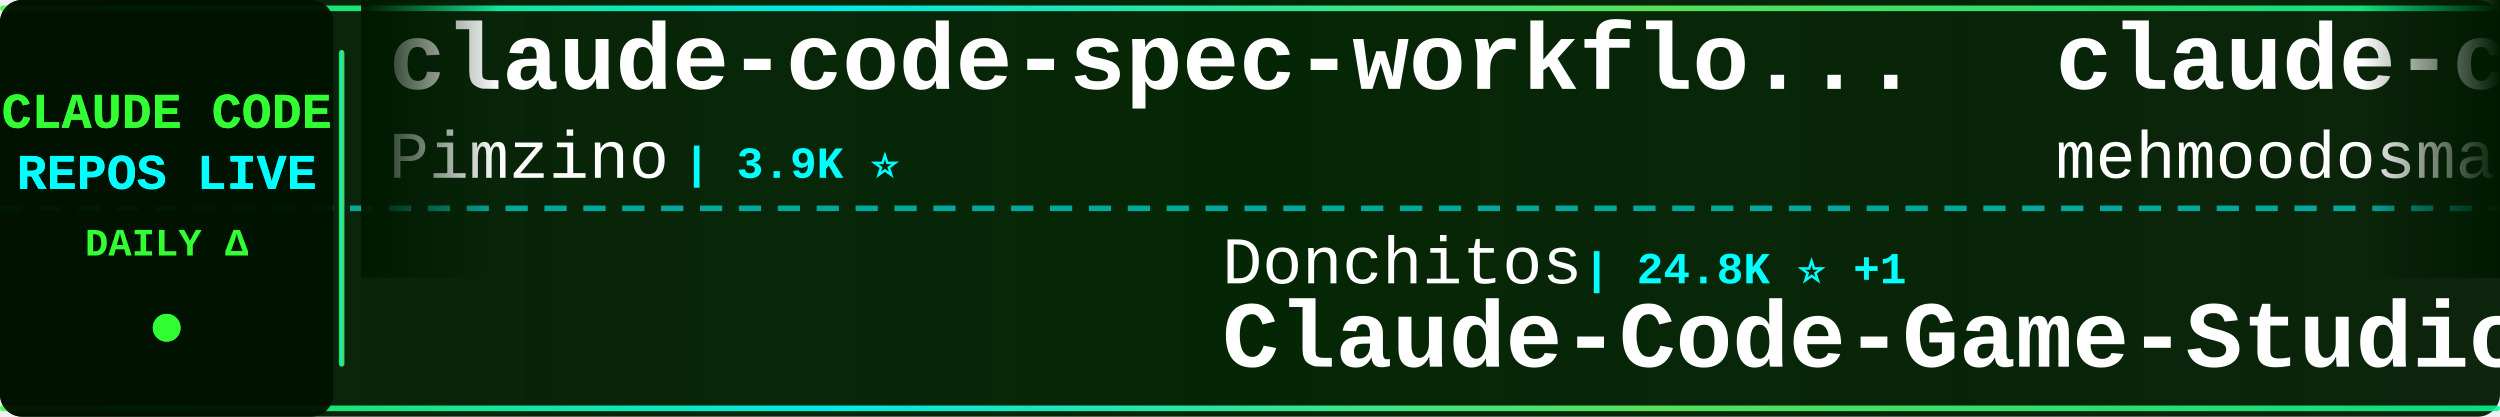
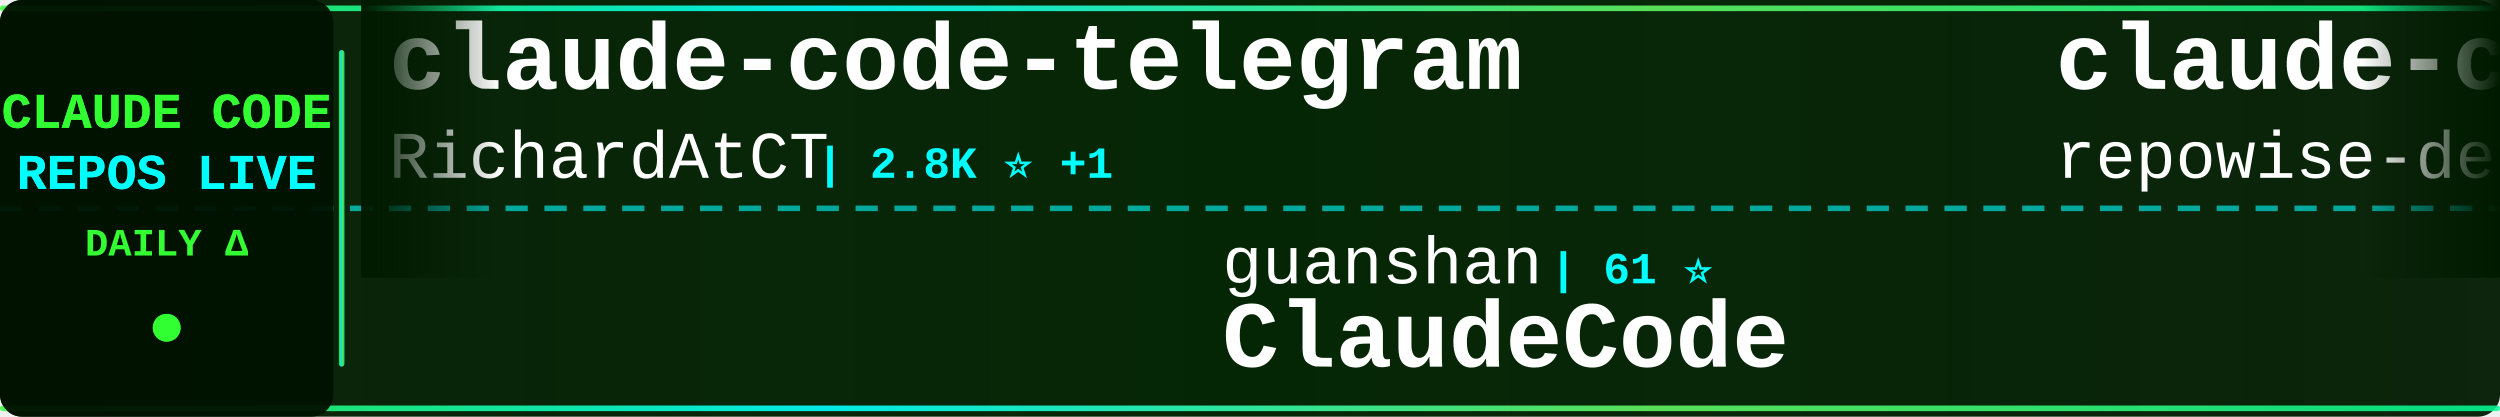
<svg xmlns="http://www.w3.org/2000/svg" width="900" height="150">
  <defs>
    <linearGradient id="tickerBg" x1="0%" y1="0%" x2="100%" y2="0%">
      <stop offset="0%" style="stop-color:#001a00;stop-opacity:0.95" />
      <stop offset="50%" style="stop-color:#002200;stop-opacity:0.98" />
      <stop offset="100%" style="stop-color:#001a00;stop-opacity:0.95" />
    </linearGradient>
    <linearGradient id="borderGrad" x1="0%" y1="0%" x2="100%" y2="0%">
      <stop offset="0%" style="stop-color:#33ff33;stop-opacity:0.85">
        <animate attributeName="stop-opacity" values="0.85;1;0.85" dur="2s" repeatCount="indefinite" />
      </stop>
      <stop offset="33%" style="stop-color:#00ffff;stop-opacity:0.9">
        <animate attributeName="stop-opacity" values="0.9;1;0.9" dur="2.2s" repeatCount="indefinite" />
      </stop>
      <stop offset="66%" style="stop-color:#66ff66;stop-opacity:0.85">
        <animate attributeName="stop-opacity" values="0.85;1;0.85" dur="1.8s" repeatCount="indefinite" />
      </stop>
      <stop offset="100%" style="stop-color:#00ff99;stop-opacity:0.85">
        <animate attributeName="stop-opacity" values="0.85;1;0.85" dur="2s" repeatCount="indefinite" />
      </stop>
    </linearGradient>
    <filter id="textGlow">
      <feGaussianBlur stdDeviation="0.1" result="coloredBlur" />
      <feMerge>
        <feMergeNode in="coloredBlur" />
        <feMergeNode in="SourceGraphic" />
      </feMerge>
    </filter>
    <filter id="metricGlow">
      <feGaussianBlur stdDeviation="0.2" result="coloredBlur" />
      <feMerge>
        <feMergeNode in="coloredBlur" />
        <feMergeNode in="SourceGraphic" />
      </feMerge>
    </filter>
    <linearGradient id="leftFade" x1="0%" y1="0%" x2="100%" y2="0%">
      <stop offset="0%" style="stop-color:#001a00;stop-opacity:1" />
      <stop offset="100%" style="stop-color:#001a00;stop-opacity:0" />
    </linearGradient>
    <linearGradient id="rightFade" x1="0%" y1="0%" x2="100%" y2="0%">
      <stop offset="0%" style="stop-color:#001a00;stop-opacity:0" />
      <stop offset="100%" style="stop-color:#001a00;stop-opacity:1" />
    </linearGradient>
  </defs>
  <rect width="900" height="150" fill="url(#tickerBg)" rx="8" />
  <rect x="0" y="2" width="900" height="2" fill="url(#borderGrad)" rx="1" />
  <rect x="0" y="146" width="900" height="2" fill="url(#borderGrad)" rx="1" />
  <line x1="0" y1="75" x2="900" y2="75" stroke="#00ffff" stroke-width="2" stroke-dasharray="8 6" opacity="0.6" />
  <rect x="0" y="0" width="120" height="150" fill="#001100" opacity="0.95" rx="8" />
  <text x="60" y="46" font-family="'Courier New', monospace" font-size="18" font-weight="bold" fill="#33ff33" text-anchor="middle" filter="url(#textGlow)">
    CLAUDE CODE
  </text>
  <text x="60" y="68" font-family="'Courier New', monospace" font-size="18" font-weight="bold" fill="#00ffff" text-anchor="middle" filter="url(#textGlow)">
    REPOS LIVE
  </text>
  <text x="60" y="92" font-family="'Courier New', monospace" font-size="14" font-weight="bold" fill="#33ff33" text-anchor="middle">
    DAILY Δ
  </text>
  <circle cx="60" cy="118" r="5" fill="#33ff33" filter="url(#metricGlow)">
    <animate attributeName="r" values="4;6;4" dur="1.5s" repeatCount="indefinite" />
    <animate attributeName="opacity" values="0.6;1;0.6" dur="1.5s" repeatCount="indefinite" />
  </circle>
  <rect x="122" y="18" width="2" height="114" fill="url(#borderGrad)" rx="1" />
  <clipPath id="tickerClip">
    <rect x="130" y="0" width="770" height="150" />
  </clipPath>
  <g clip-path="url(#tickerClip)">
    <g id="tickerItems">
      <animateTransform attributeName="transform" attributeType="XML" type="translate" from="0 0" to="-3000 0" dur="54s" repeatCount="indefinite" />
      <g transform="translate(0, 0)">
-         <text x="140" y="32" font-family="'Courier New', monospace" font-size="34" font-weight="bold" fill="#ffffff">claude-code-spec-workflo...</text>
-         <text x="140" y="64" font-family="'Courier New', monospace" font-size="24" font-weight="normal" fill="#ffffff" opacity="1.0">Pimzino</text>
-         <text x="246" y="64" font-family="'Courier New', monospace" font-size="16" font-weight="bold" fill="#00ffff"> | 3.9K ⭐</text>
+         <text x="140" y="32" font-family="'Courier New', monospace" font-size="34" font-weight="bold" fill="#ffffff">claude-code-telegram</text>
+         <text x="140" y="64" font-family="'Courier New', monospace" font-size="24" font-weight="normal" fill="#ffffff" opacity="1.0">RichardAtCT</text>
+         <text x="294" y="64" font-family="'Courier New', monospace" font-size="16" font-weight="bold" fill="#00ffff"> | 2.8K ⭐ +1</text>
      </g>
      <g transform="translate(300, 0)">
-         <text x="140" y="102" font-family="'Courier New', monospace" font-size="24" font-weight="normal" fill="#ffffff" opacity="1.0">Donchitos</text>
-         <text x="270" y="102" font-family="'Courier New', monospace" font-size="16" font-weight="bold" fill="#00ffff"> | 24.8K ⭐ +1</text>
-         <text x="140" y="132" font-family="'Courier New', monospace" font-size="34" font-weight="bold" fill="#ffffff">Claude-Code-Game-Studios</text>
+         <text x="140" y="102" font-family="'Courier New', monospace" font-size="24" font-weight="normal" fill="#ffffff" opacity="1.0">guanshan</text>
+         <text x="258" y="102" font-family="'Courier New', monospace" font-size="16" font-weight="bold" fill="#00ffff"> | 61 ⭐</text>
+         <text x="140" y="132" font-family="'Courier New', monospace" font-size="34" font-weight="bold" fill="#ffffff">ClaudeCode</text>
      </g>
      <g transform="translate(600, 0)">
+         <text x="140" y="32" font-family="'Courier New', monospace" font-size="34" font-weight="bold" fill="#ffffff">claude-code-prompts</text>
+         <text x="140" y="64" font-family="'Courier New', monospace" font-size="24" font-weight="normal" fill="#ffffff" opacity="1.0">repowise-dev</text>
+         <text x="306" y="64" font-family="'Courier New', monospace" font-size="16" font-weight="bold" fill="#00ffff"> | 1.2K ⭐</text>
+       </g>
+       <g transform="translate(900, 0)">
+         <text x="140" y="102" font-family="'Courier New', monospace" font-size="24" font-weight="normal" fill="#ffffff" opacity="1.0">JrCx7scC</text>
+         <text x="258" y="102" font-family="'Courier New', monospace" font-size="16" font-weight="bold" fill="#00ffff"> | 376 ⭐ +1</text>
+         <text x="140" y="132" font-family="'Courier New', monospace" font-size="34" font-weight="bold" fill="#ffffff">claude-code-source</text>
+       </g>
+       <g transform="translate(1200, 0)">
+         <text x="140" y="32" font-family="'Courier New', monospace" font-size="34" font-weight="bold" fill="#ffffff">Claude-Code-Usage-Monito...</text>
+         <text x="140" y="64" font-family="'Courier New', monospace" font-size="24" font-weight="normal" fill="#ffffff" opacity="1.0">Maciek-roboblog</text>
+         <text x="342" y="64" font-family="'Courier New', monospace" font-size="16" font-weight="bold" fill="#00ffff"> | 8.7K ⭐</text>
+       </g>
+       <g transform="translate(1500, 0)">
+         <text x="140" y="102" font-family="'Courier New', monospace" font-size="24" font-weight="normal" fill="#ffffff" opacity="1.0">Alishahryar1</text>
+         <text x="306" y="102" font-family="'Courier New', monospace" font-size="16" font-weight="bold" fill="#00ffff"> | 53.2K ⭐ +71</text>
+         <text x="140" y="132" font-family="'Courier New', monospace" font-size="34" font-weight="bold" fill="#ffffff">free-claude-code</text>
+       </g>
+       <g transform="translate(1800, 0)">
+         <text x="140" y="32" font-family="'Courier New', monospace" font-size="34" font-weight="bold" fill="#ffffff">claude-code-settings</text>
+         <text x="140" y="64" font-family="'Courier New', monospace" font-size="24" font-weight="normal" fill="#ffffff" opacity="1.0">feiskyer</text>
+         <text x="258" y="64" font-family="'Courier New', monospace" font-size="16" font-weight="bold" fill="#00ffff"> | 1.6K ⭐</text>
+       </g>
+       <g transform="translate(2100, 0)">
+         <text x="140" y="102" font-family="'Courier New', monospace" font-size="24" font-weight="normal" fill="#ffffff" opacity="1.0">krusemediallc</text>
+         <text x="318" y="102" font-family="'Courier New', monospace" font-size="16" font-weight="bold" fill="#00ffff"> | 1.5K ⭐ -1</text>
+         <text x="140" y="132" font-family="'Courier New', monospace" font-size="34" font-weight="bold" fill="#ffffff">arcads-claude-code</text>
+       </g>
+       <g transform="translate(2400, 0)">
        <text x="140" y="32" font-family="'Courier New', monospace" font-size="34" font-weight="bold" fill="#ffffff">claude-code</text>
        <text x="140" y="64" font-family="'Courier New', monospace" font-size="24" font-weight="normal" fill="#ffffff" opacity="1.0">mehmoodosman</text>
        <text x="306" y="64" font-family="'Courier New', monospace" font-size="16" font-weight="bold" fill="#00ffff"> | 173 ⭐</text>
      </g>
-       <g transform="translate(900, 0)">
-         <text x="140" y="102" font-family="'Courier New', monospace" font-size="24" font-weight="normal" fill="#ffffff" opacity="1.0">darcyegb</text>
-         <text x="258" y="102" font-family="'Courier New', monospace" font-size="16" font-weight="bold" fill="#00ffff"> | 760 ⭐</text>
-         <text x="140" y="132" font-family="'Courier New', monospace" font-size="34" font-weight="bold" fill="#ffffff">ClaudeCodeAgents</text>
-       </g>
-       <g transform="translate(1200, 0)">
-         <text x="140" y="32" font-family="'Courier New', monospace" font-size="34" font-weight="bold" fill="#ffffff">pi-vs-claude-code</text>
-         <text x="140" y="64" font-family="'Courier New', monospace" font-size="24" font-weight="normal" fill="#ffffff" opacity="1.0">disler</text>
-         <text x="234" y="64" font-family="'Courier New', monospace" font-size="16" font-weight="bold" fill="#00ffff"> | 1.7K ⭐</text>
-       </g>
-       <g transform="translate(1500, 0)">
-         <text x="140" y="102" font-family="'Courier New', monospace" font-size="24" font-weight="normal" fill="#ffffff" opacity="1.0">anthropics</text>
-         <text x="282" y="102" font-family="'Courier New', monospace" font-size="16" font-weight="bold" fill="#00ffff"> | 970 ⭐</text>
-         <text x="140" y="132" font-family="'Courier New', monospace" font-size="34" font-weight="bold" fill="#ffffff">claude-code-base-action</text>
-       </g>
-       <g transform="translate(1800, 0)">
-         <text x="140" y="32" font-family="'Courier New', monospace" font-size="34" font-weight="bold" fill="#ffffff">claude-code-guide</text>
-         <text x="140" y="64" font-family="'Courier New', monospace" font-size="24" font-weight="normal" fill="#ffffff" opacity="1.0">zebbern</text>
-         <text x="246" y="64" font-family="'Courier New', monospace" font-size="16" font-weight="bold" fill="#00ffff"> | 4.6K ⭐</text>
-       </g>
-       <g transform="translate(2100, 0)">
-         <text x="140" y="102" font-family="'Courier New', monospace" font-size="24" font-weight="normal" fill="#ffffff" opacity="1.0">ponponon</text>
-         <text x="258" y="102" font-family="'Courier New', monospace" font-size="16" font-weight="bold" fill="#00ffff"> | 2.3K ⭐</text>
-         <text x="140" y="132" font-family="'Courier New', monospace" font-size="34" font-weight="bold" fill="#ffffff">claude_code_src</text>
-       </g>
-       <g transform="translate(2400, 0)">
-         <text x="140" y="32" font-family="'Courier New', monospace" font-size="34" font-weight="bold" fill="#ffffff">claude-code-tips</text>
-         <text x="140" y="64" font-family="'Courier New', monospace" font-size="24" font-weight="normal" fill="#ffffff" opacity="1.0">ykdojo</text>
-         <text x="234" y="64" font-family="'Courier New', monospace" font-size="16" font-weight="bold" fill="#00ffff"> | 10.0K ⭐ +2</text>
-       </g>
      <g transform="translate(2700, 0)">
-         <text x="140" y="102" font-family="'Courier New', monospace" font-size="24" font-weight="normal" fill="#ffffff" opacity="1.0">AprilNEA</text>
-         <text x="258" y="102" font-family="'Courier New', monospace" font-size="16" font-weight="bold" fill="#00ffff"> | 392 ⭐</text>
-         <text x="140" y="132" font-family="'Courier New', monospace" font-size="34" font-weight="bold" fill="#ffffff">claude-code-source</text>
+         <text x="140" y="102" font-family="'Courier New', monospace" font-size="24" font-weight="normal" fill="#ffffff" opacity="1.0">LING71671</text>
+         <text x="270" y="102" font-family="'Courier New', monospace" font-size="16" font-weight="bold" fill="#00ffff"> | 945 ⭐</text>
+         <text x="140" y="132" font-family="'Courier New', monospace" font-size="34" font-weight="bold" fill="#ffffff">Open-ClaudeCode</text>
      </g>
      <g transform="translate(3000, 0)">
-         <text x="140" y="32" font-family="'Courier New', monospace" font-size="34" font-weight="bold" fill="#ffffff">claude-code-spec-workflo...</text>
-         <text x="140" y="64" font-family="'Courier New', monospace" font-size="24" font-weight="normal" fill="#ffffff" opacity="1.0">Pimzino</text>
-         <text x="246" y="64" font-family="'Courier New', monospace" font-size="16" font-weight="bold" fill="#00ffff"> | 3.9K ⭐</text>
+         <text x="140" y="32" font-family="'Courier New', monospace" font-size="34" font-weight="bold" fill="#ffffff">claude-code-telegram</text>
+         <text x="140" y="64" font-family="'Courier New', monospace" font-size="24" font-weight="normal" fill="#ffffff" opacity="1.0">RichardAtCT</text>
+         <text x="294" y="64" font-family="'Courier New', monospace" font-size="16" font-weight="bold" fill="#00ffff"> | 2.8K ⭐ +1</text>
      </g>
      <g transform="translate(3300, 0)">
-         <text x="140" y="102" font-family="'Courier New', monospace" font-size="24" font-weight="normal" fill="#ffffff" opacity="1.0">Donchitos</text>
-         <text x="270" y="102" font-family="'Courier New', monospace" font-size="16" font-weight="bold" fill="#00ffff"> | 24.8K ⭐ +1</text>
-         <text x="140" y="132" font-family="'Courier New', monospace" font-size="34" font-weight="bold" fill="#ffffff">Claude-Code-Game-Studios</text>
+         <text x="140" y="102" font-family="'Courier New', monospace" font-size="24" font-weight="normal" fill="#ffffff" opacity="1.0">guanshan</text>
+         <text x="258" y="102" font-family="'Courier New', monospace" font-size="16" font-weight="bold" fill="#00ffff"> | 61 ⭐</text>
+         <text x="140" y="132" font-family="'Courier New', monospace" font-size="34" font-weight="bold" fill="#ffffff">ClaudeCode</text>
      </g>
      <g transform="translate(3600, 0)">
-         <text x="140" y="32" font-family="'Courier New', monospace" font-size="34" font-weight="bold" fill="#ffffff">claude-code</text>
-         <text x="140" y="64" font-family="'Courier New', monospace" font-size="24" font-weight="normal" fill="#ffffff" opacity="1.0">mehmoodosman</text>
-         <text x="306" y="64" font-family="'Courier New', monospace" font-size="16" font-weight="bold" fill="#00ffff"> | 173 ⭐</text>
+         <text x="140" y="32" font-family="'Courier New', monospace" font-size="34" font-weight="bold" fill="#ffffff">claude-code-prompts</text>
+         <text x="140" y="64" font-family="'Courier New', monospace" font-size="24" font-weight="normal" fill="#ffffff" opacity="1.0">repowise-dev</text>
+         <text x="306" y="64" font-family="'Courier New', monospace" font-size="16" font-weight="bold" fill="#00ffff"> | 1.2K ⭐</text>
      </g>
      <g transform="translate(3900, 0)">
-         <text x="140" y="102" font-family="'Courier New', monospace" font-size="24" font-weight="normal" fill="#ffffff" opacity="1.0">darcyegb</text>
-         <text x="258" y="102" font-family="'Courier New', monospace" font-size="16" font-weight="bold" fill="#00ffff"> | 760 ⭐</text>
-         <text x="140" y="132" font-family="'Courier New', monospace" font-size="34" font-weight="bold" fill="#ffffff">ClaudeCodeAgents</text>
+         <text x="140" y="102" font-family="'Courier New', monospace" font-size="24" font-weight="normal" fill="#ffffff" opacity="1.0">JrCx7scC</text>
+         <text x="258" y="102" font-family="'Courier New', monospace" font-size="16" font-weight="bold" fill="#00ffff"> | 376 ⭐ +1</text>
+         <text x="140" y="132" font-family="'Courier New', monospace" font-size="34" font-weight="bold" fill="#ffffff">claude-code-source</text>
      </g>
    </g>
  </g>
  <rect x="130" y="0" width="50" height="100" fill="url(#leftFade)" />
  <rect x="850" y="0" width="50" height="100" fill="url(#rightFade)" />
</svg>
